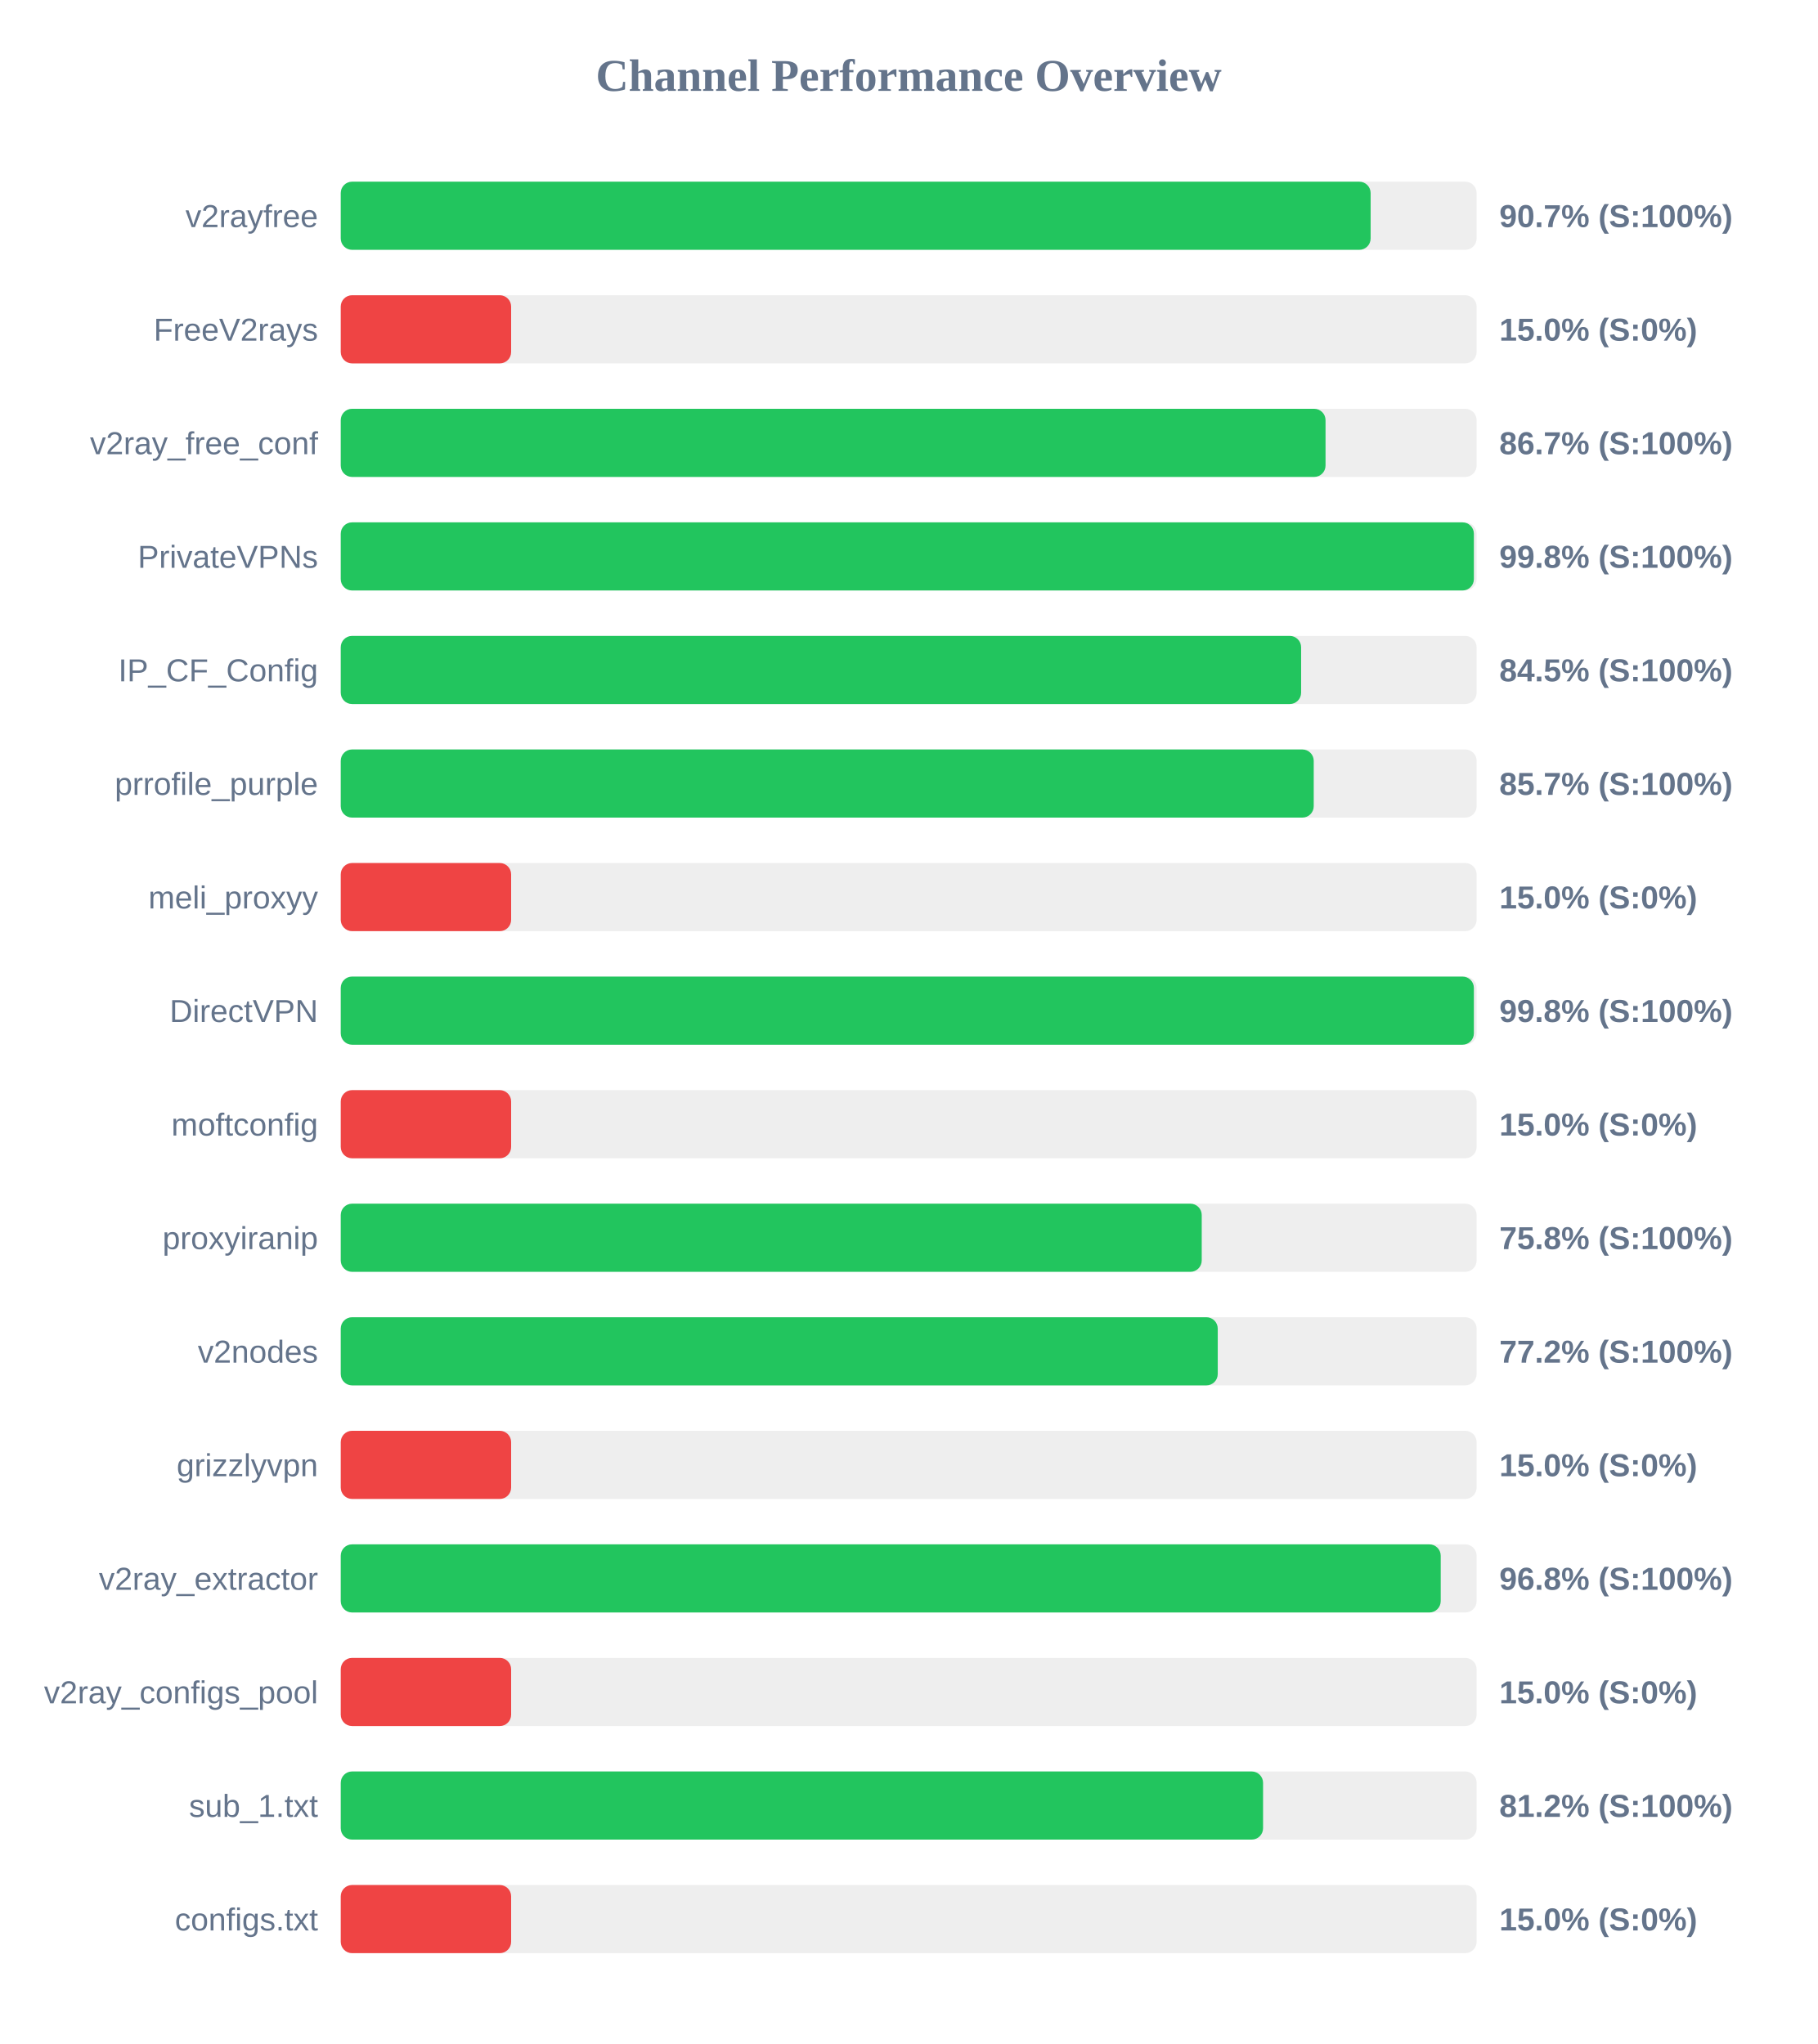
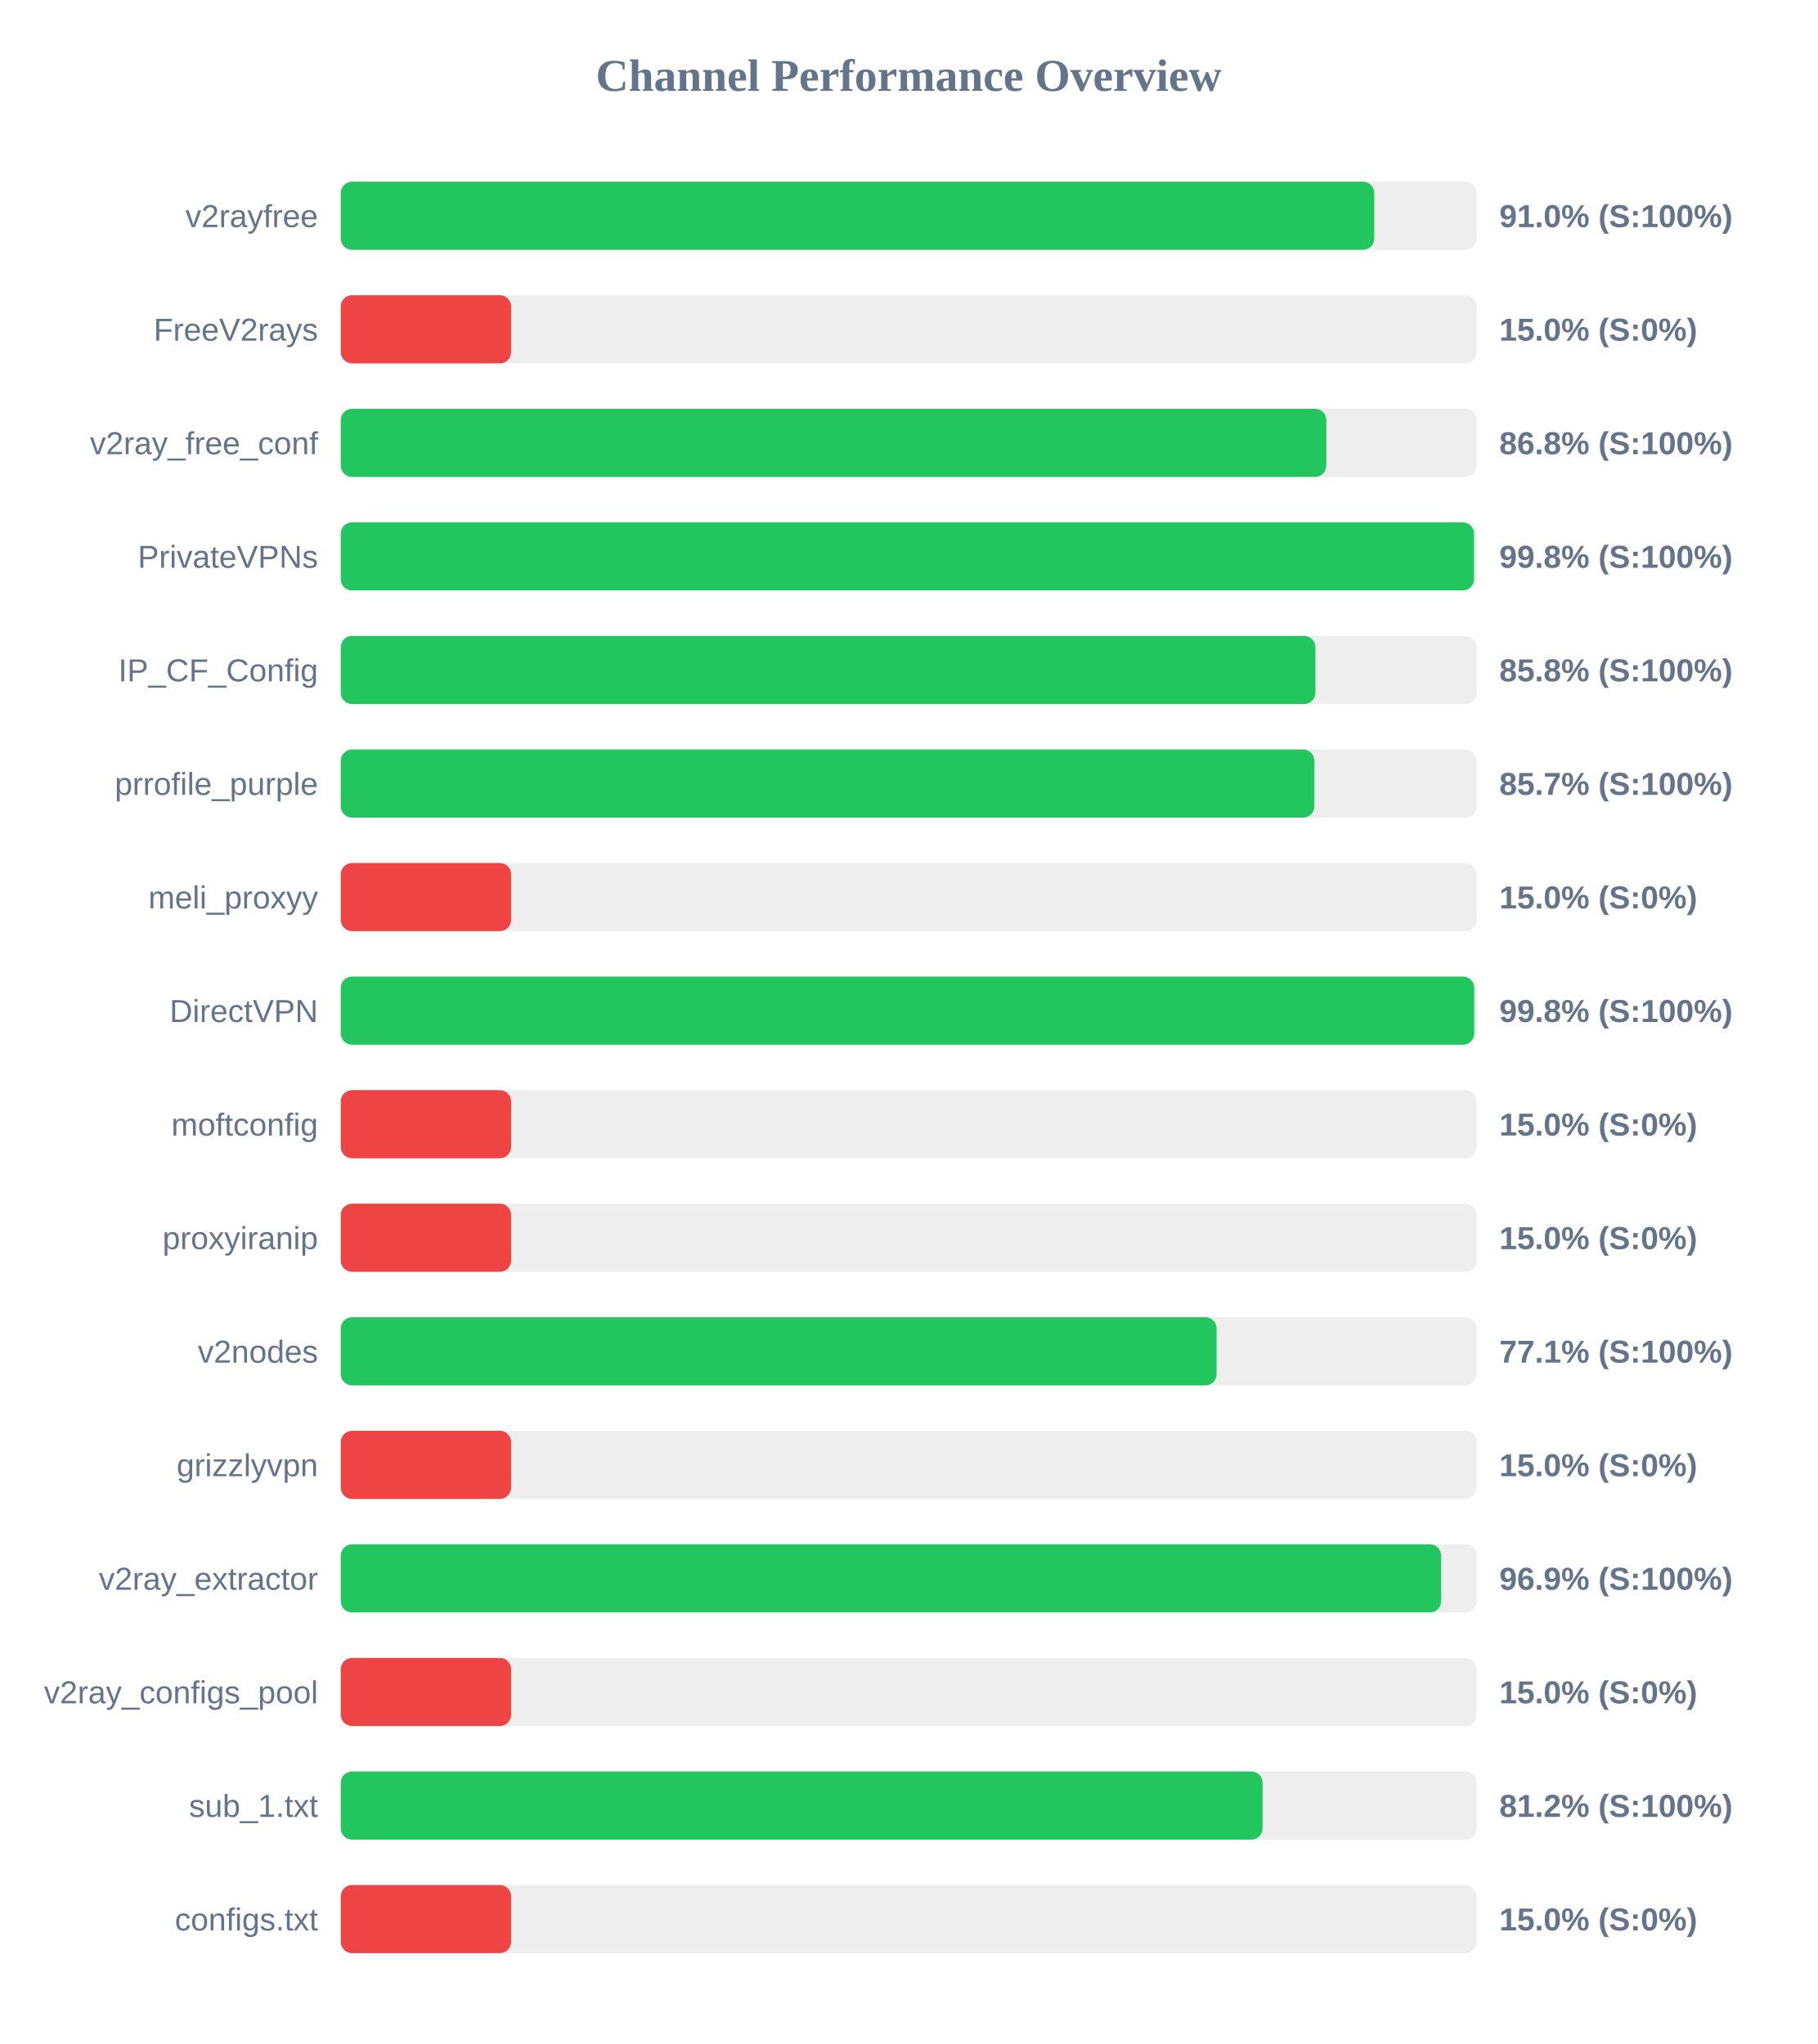
<svg xmlns="http://www.w3.org/2000/svg" width="800" height="900" version="1.1">
  <style>
        .row { font: 14px Arial; fill: #64748b; }
        .score { font: bold 14px Arial; fill: #64748b; }
    </style>
  <text x="400" y="40" text-anchor="middle" font-size="20px" font-weight="bold" fill="#64748b">Channel Performance Overview</text>
  <rect x="150" y="80" width="500" height="30" fill="#eee" rx="5" />
-   <rect x="150" y="80" width="453.35" height="30" fill="#22c55e" rx="5" />
+   <rect x="150" y="80" width="454.95" height="30" fill="#22c55e" rx="5" />
  <text x="140" y="100" text-anchor="end" class="row">v2rayfree</text>
-   <text x="660" y="100" text-anchor="start" class="score">90.7% (S:100%)</text>
+   <text x="660" y="100" text-anchor="start" class="score">91.0% (S:100%)</text>
  <rect x="150" y="130" width="500" height="30" fill="#eee" rx="5" />
  <rect x="150" y="130" width="75.0" height="30" fill="#ef4444" rx="5" />
  <text x="140" y="150" text-anchor="end" class="row">FreeV2rays</text>
  <text x="660" y="150" text-anchor="start" class="score">15.0% (S:0%)</text>
  <rect x="150" y="180" width="500" height="30" fill="#eee" rx="5" />
-   <rect x="150" y="180" width="433.5" height="30" fill="#22c55e" rx="5" />
+   <rect x="150" y="180" width="433.85" height="30" fill="#22c55e" rx="5" />
  <text x="140" y="200" text-anchor="end" class="row">v2ray_free_conf</text>
-   <text x="660" y="200" text-anchor="start" class="score">86.7% (S:100%)</text>
+   <text x="660" y="200" text-anchor="start" class="score">86.8% (S:100%)</text>
  <rect x="150" y="230" width="500" height="30" fill="#eee" rx="5" />
-   <rect x="150" y="230" width="498.8" height="30" fill="#22c55e" rx="5" />
+   <rect x="150" y="230" width="498.85" height="30" fill="#22c55e" rx="5" />
  <text x="140" y="250" text-anchor="end" class="row">PrivateVPNs</text>
  <text x="660" y="250" text-anchor="start" class="score">99.8% (S:100%)</text>
  <rect x="150" y="280" width="500" height="30" fill="#eee" rx="5" />
-   <rect x="150" y="280" width="422.75" height="30" fill="#22c55e" rx="5" />
+   <rect x="150" y="280" width="429.05" height="30" fill="#22c55e" rx="5" />
  <text x="140" y="300" text-anchor="end" class="row">IP_CF_Config</text>
-   <text x="660" y="300" text-anchor="start" class="score">84.5% (S:100%)</text>
+   <text x="660" y="300" text-anchor="start" class="score">85.8% (S:100%)</text>
  <rect x="150" y="330" width="500" height="30" fill="#eee" rx="5" />
-   <rect x="150" y="330" width="428.3" height="30" fill="#22c55e" rx="5" />
+   <rect x="150" y="330" width="428.6" height="30" fill="#22c55e" rx="5" />
  <text x="140" y="350" text-anchor="end" class="row">prrofile_purple</text>
  <text x="660" y="350" text-anchor="start" class="score">85.7% (S:100%)</text>
  <rect x="150" y="380" width="500" height="30" fill="#eee" rx="5" />
  <rect x="150" y="380" width="75.0" height="30" fill="#ef4444" rx="5" />
  <text x="140" y="400" text-anchor="end" class="row">meli_proxyy</text>
  <text x="660" y="400" text-anchor="start" class="score">15.0% (S:0%)</text>
  <rect x="150" y="430" width="500" height="30" fill="#eee" rx="5" />
-   <rect x="150" y="430" width="498.8" height="30" fill="#22c55e" rx="5" />
+   <rect x="150" y="430" width="498.95" height="30" fill="#22c55e" rx="5" />
  <text x="140" y="450" text-anchor="end" class="row">DirectVPN</text>
  <text x="660" y="450" text-anchor="start" class="score">99.8% (S:100%)</text>
  <rect x="150" y="480" width="500" height="30" fill="#eee" rx="5" />
  <rect x="150" y="480" width="75.0" height="30" fill="#ef4444" rx="5" />
  <text x="140" y="500" text-anchor="end" class="row">moftconfig</text>
  <text x="660" y="500" text-anchor="start" class="score">15.0% (S:0%)</text>
  <rect x="150" y="530" width="500" height="30" fill="#eee" rx="5" />
-   <rect x="150" y="530" width="379.0" height="30" fill="#22c55e" rx="5" />
+   <rect x="150" y="530" width="75.0" height="30" fill="#ef4444" rx="5" />
  <text x="140" y="550" text-anchor="end" class="row">proxyiranip</text>
-   <text x="660" y="550" text-anchor="start" class="score">75.8% (S:100%)</text>
+   <text x="660" y="550" text-anchor="start" class="score">15.0% (S:0%)</text>
  <rect x="150" y="580" width="500" height="30" fill="#eee" rx="5" />
-   <rect x="150" y="580" width="386.05" height="30" fill="#22c55e" rx="5" />
+   <rect x="150" y="580" width="385.55" height="30" fill="#22c55e" rx="5" />
  <text x="140" y="600" text-anchor="end" class="row">v2nodes</text>
-   <text x="660" y="600" text-anchor="start" class="score">77.2% (S:100%)</text>
+   <text x="660" y="600" text-anchor="start" class="score">77.1% (S:100%)</text>
  <rect x="150" y="630" width="500" height="30" fill="#eee" rx="5" />
  <rect x="150" y="630" width="75.0" height="30" fill="#ef4444" rx="5" />
  <text x="140" y="650" text-anchor="end" class="row">grizzlyvpn</text>
  <text x="660" y="650" text-anchor="start" class="score">15.0% (S:0%)</text>
  <rect x="150" y="680" width="500" height="30" fill="#eee" rx="5" />
-   <rect x="150" y="680" width="484.2" height="30" fill="#22c55e" rx="5" />
+   <rect x="150" y="680" width="484.4" height="30" fill="#22c55e" rx="5" />
  <text x="140" y="700" text-anchor="end" class="row">v2ray_extractor</text>
-   <text x="660" y="700" text-anchor="start" class="score">96.8% (S:100%)</text>
+   <text x="660" y="700" text-anchor="start" class="score">96.9% (S:100%)</text>
  <rect x="150" y="730" width="500" height="30" fill="#eee" rx="5" />
  <rect x="150" y="730" width="75.0" height="30" fill="#ef4444" rx="5" />
  <text x="140" y="750" text-anchor="end" class="row">v2ray_configs_pool</text>
  <text x="660" y="750" text-anchor="start" class="score">15.0% (S:0%)</text>
  <rect x="150" y="780" width="500" height="30" fill="#eee" rx="5" />
-   <rect x="150" y="780" width="406.0" height="30" fill="#22c55e" rx="5" />
+   <rect x="150" y="780" width="405.8" height="30" fill="#22c55e" rx="5" />
  <text x="140" y="800" text-anchor="end" class="row">sub_1.txt</text>
  <text x="660" y="800" text-anchor="start" class="score">81.2% (S:100%)</text>
  <rect x="150" y="830" width="500" height="30" fill="#eee" rx="5" />
  <rect x="150" y="830" width="75.0" height="30" fill="#ef4444" rx="5" />
  <text x="140" y="850" text-anchor="end" class="row">configs.txt</text>
  <text x="660" y="850" text-anchor="start" class="score">15.0% (S:0%)</text>
</svg>
